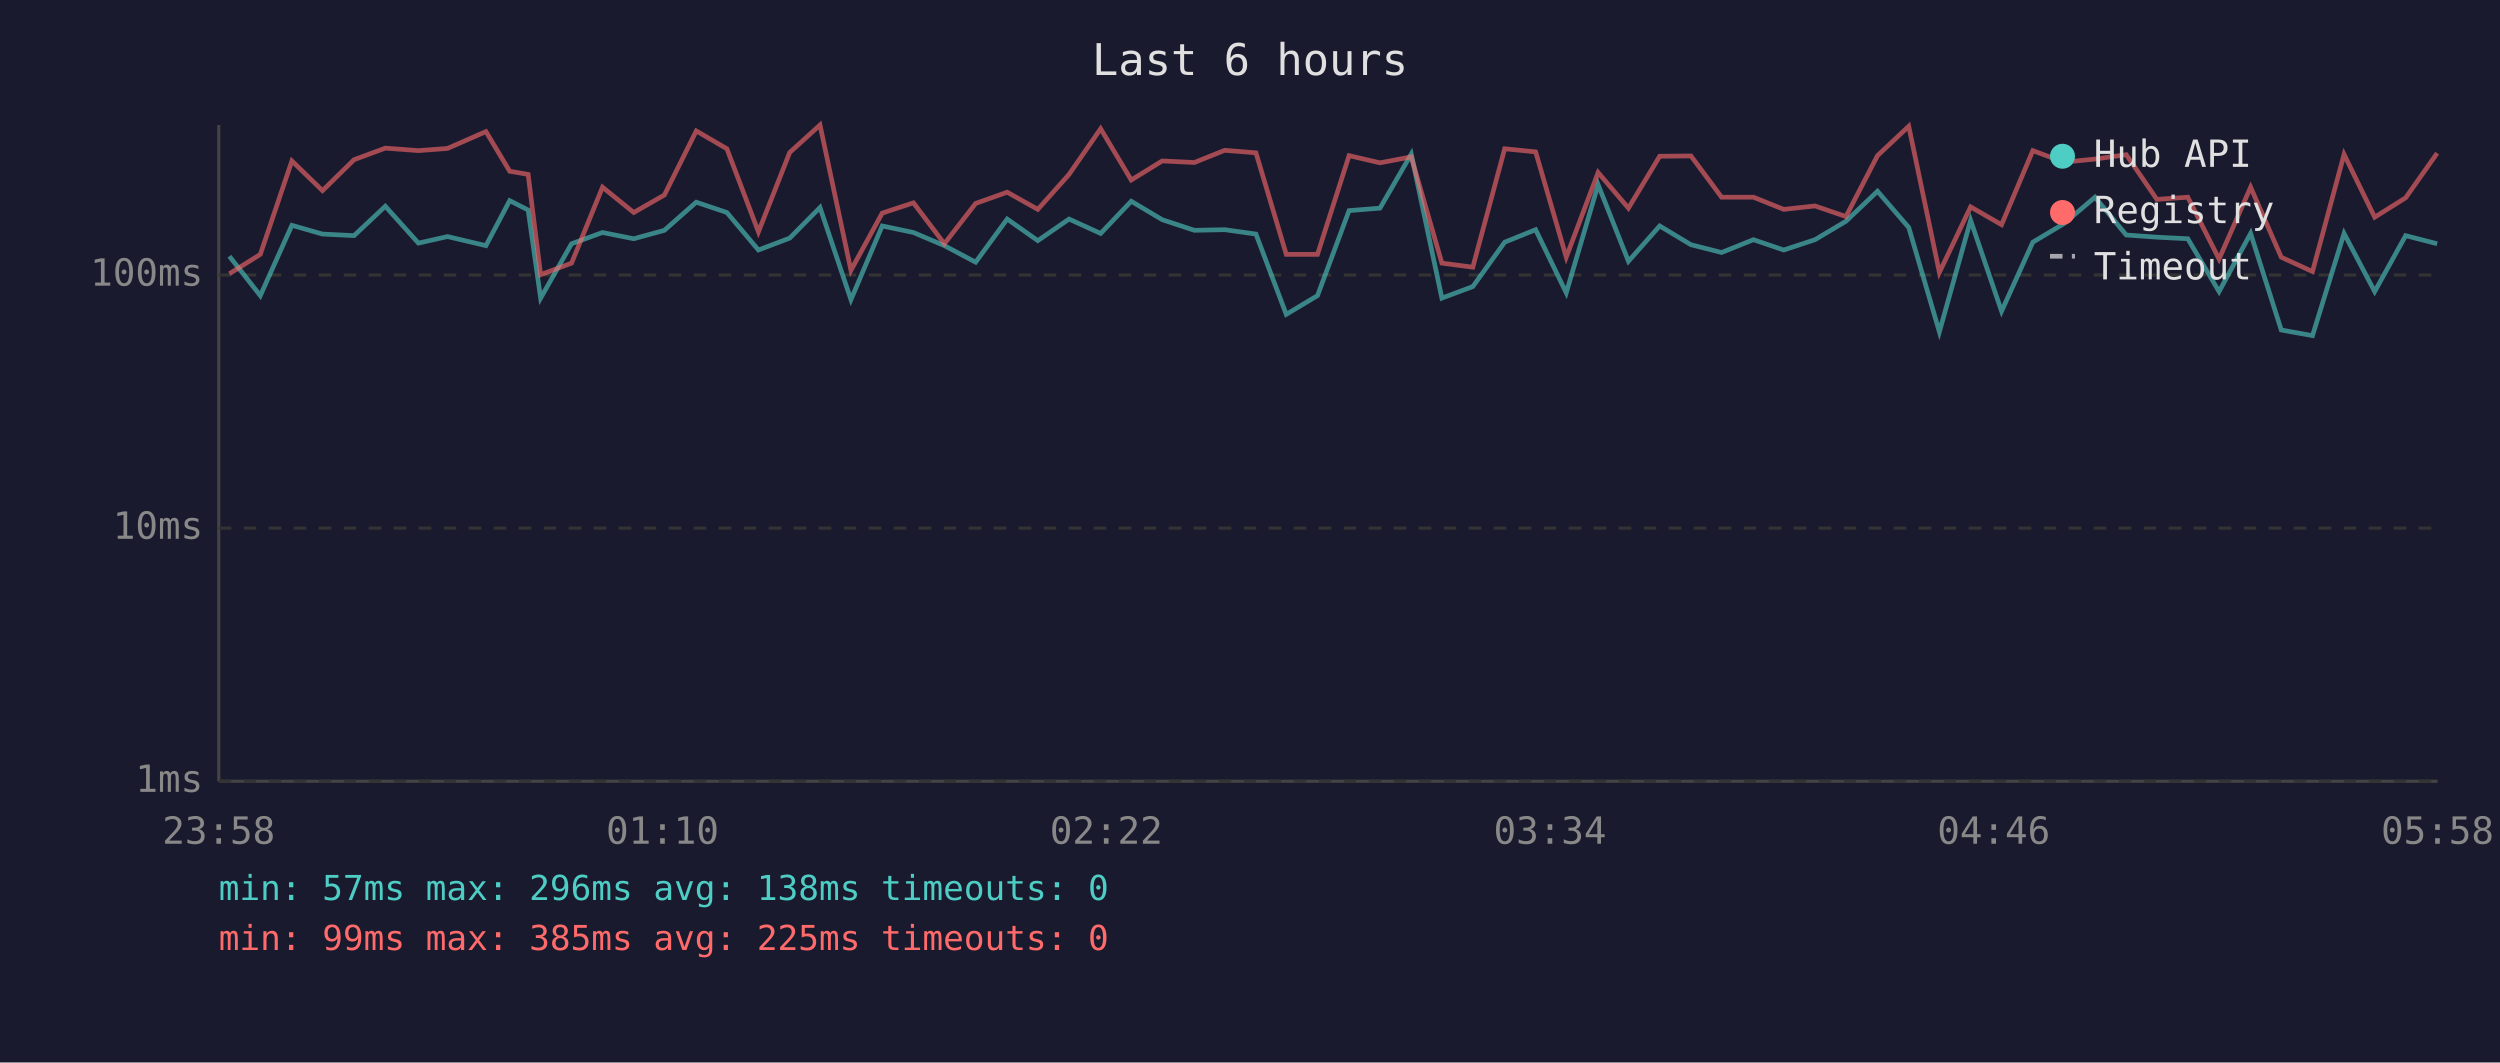
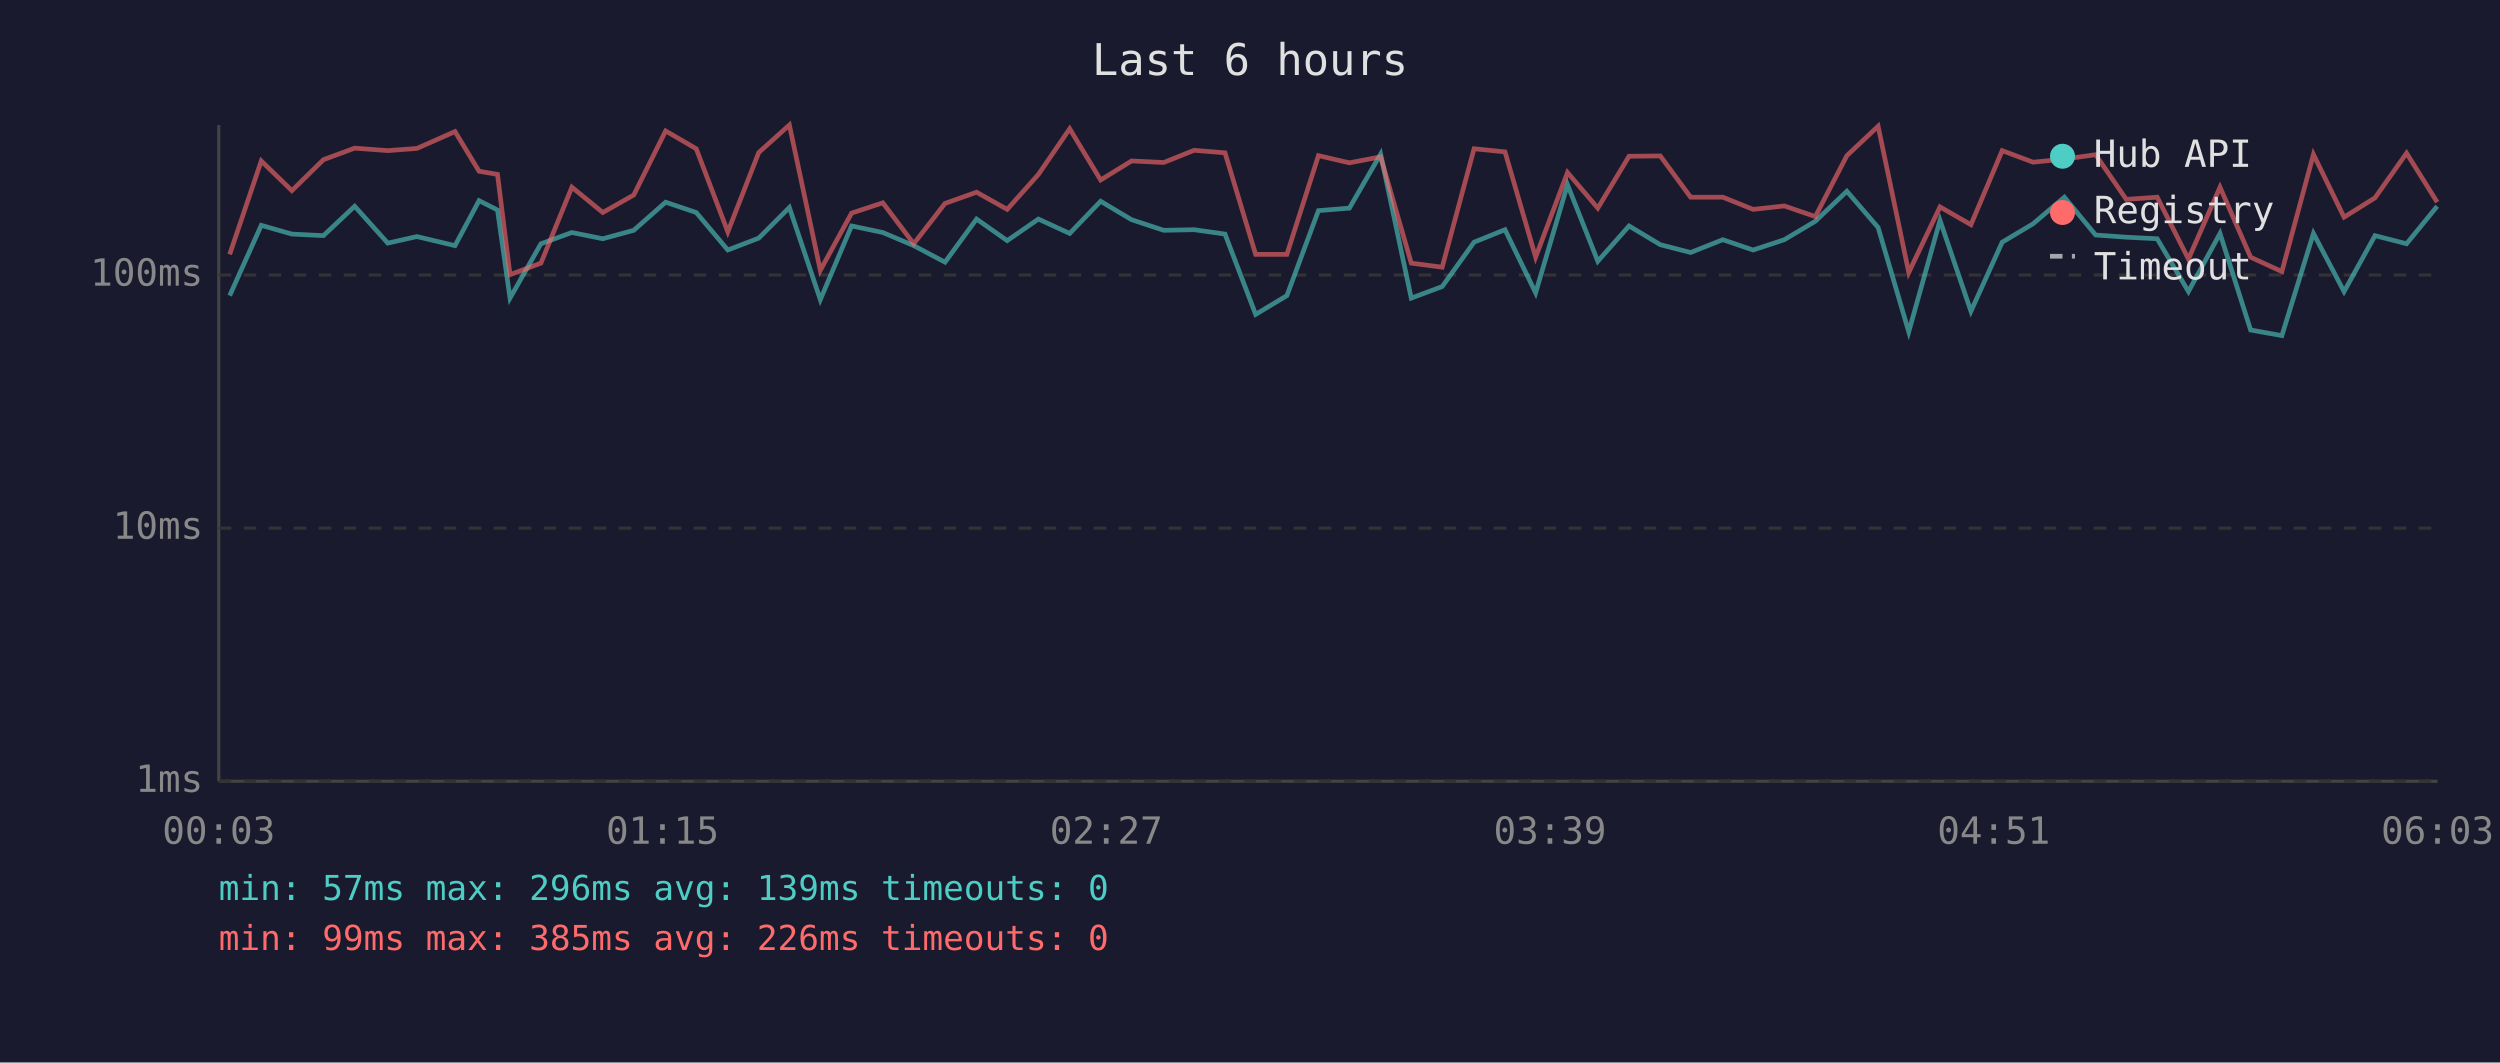
<svg xmlns="http://www.w3.org/2000/svg" viewBox="0 0 800 340" font-family="monospace" font-size="12">
  <rect width="800" height="340" fill="#1a1a2e" />
  <text x="400" y="24" fill="#e0e0e0" font-size="14" text-anchor="middle">Last 6 hours</text>
  <line x1="70" y1="40" x2="70" y2="250" stroke="#444" stroke-width="1" />
  <line x1="70" y1="250" x2="780" y2="250" stroke="#444" stroke-width="1" />
  <line x1="70" y1="250" x2="780" y2="250" stroke="#333" stroke-width="1" stroke-dasharray="4" />
  <text x="65" y="250" fill="#888" text-anchor="end" dominant-baseline="middle">1ms</text>
  <line x1="70" y1="169" x2="780" y2="169" stroke="#333" stroke-width="1" stroke-dasharray="4" />
  <text x="65" y="169" fill="#888" text-anchor="end" dominant-baseline="middle">10ms</text>
  <line x1="70" y1="88" x2="780" y2="88" stroke="#333" stroke-width="1" stroke-dasharray="4" />
  <text x="65" y="88" fill="#888" text-anchor="end" dominant-baseline="middle">100ms</text>
-   <text x="70" y="270" fill="#888" text-anchor="middle">23:58</text>
-   <text x="212" y="270" fill="#888" text-anchor="middle">01:10</text>
-   <text x="354" y="270" fill="#888" text-anchor="middle">02:22</text>
-   <text x="496" y="270" fill="#888" text-anchor="middle">03:34</text>
-   <text x="638" y="270" fill="#888" text-anchor="middle">04:46</text>
-   <text x="780" y="270" fill="#888" text-anchor="middle">05:58</text>
-   <polyline points="73.4,82.0 83.3,94.6 93.4,72.1 103.2,74.9 113.3,75.4 123.3,66.0 133.9,77.8 143.2,75.7 155.5,78.6 163.1,64.2 169.0,67.2 173.0,95.4 182.9,78.0 192.8,74.4 202.8,76.4 212.6,73.7 222.8,64.7 232.6,68.0 242.7,80.0 252.7,76.2 262.4,66.4 272.3,95.9 282.3,72.3 292.3,74.4 302.2,78.6 312.2,83.9 322.3,70.1 332.1,77.0 342.1,70.1 352.2,74.7 362.0,64.4 371.9,70.3 382.2,73.7 391.9,73.5 401.9,74.9 411.6,100.6 421.6,94.6 431.7,67.4 441.6,66.6 451.6,49.3 461.4,95.4 471.3,91.7 481.5,77.5 491.4,73.5 501.2,93.7 511.4,59.1 521.1,83.6 531.1,72.3 541.1,78.3 550.9,80.8 561.1,76.7 570.8,80.0 580.8,76.7 590.7,70.8 600.8,61.2 610.8,72.8 620.6,106.2 630.6,70.5 640.5,99.6 650.5,77.5 660.4,71.6 670.4,63.1 680.4,75.2 690.2,75.9 700.1,76.4 710.1,93.3 720.2,74.7 730.0,105.6 740.0,107.4 750.1,74.7 759.9,93.3 769.8,75.4 779.9,78.0" fill="none" stroke="#4ecdc4" stroke-width="1.5" opacity="0.6" />
-   <polyline points="73.4,87.6 83.3,81.4 93.4,51.5 103.2,61.0 113.3,51.1 123.3,47.4 133.9,48.2 143.2,47.5 155.5,42.1 163.1,54.8 169.0,55.8 173.0,87.9 182.9,84.2 192.8,59.9 202.8,68.0 212.6,62.4 222.8,41.9 232.6,47.6 242.7,74.2 252.7,48.8 262.4,40.0 272.3,86.5 282.3,68.2 292.3,64.9 302.2,78.0 312.2,65.1 322.3,61.5 332.1,67.0 342.1,55.8 352.2,41.2 362.0,57.6 371.9,51.5 382.2,52.0 391.9,48.1 401.9,48.9 411.6,81.4 421.6,81.4 431.7,49.8 441.6,52.1 451.6,50.2 461.4,84.2 471.3,85.5 481.5,47.6 491.4,48.6 501.2,82.3 511.4,55.2 521.1,66.6 531.1,50.0 541.1,49.9 550.9,63.1 561.1,63.1 570.8,67.0 580.8,65.9 590.7,69.3 600.8,49.8 610.8,40.4 620.6,87.2 630.6,66.2 640.5,71.9 650.5,48.2 660.4,51.9 670.4,50.9 680.4,49.5 690.2,63.8 700.1,63.1 710.1,82.9 720.2,59.9 730.0,82.3 740.0,86.9 750.1,49.4 759.9,69.5 769.8,63.3 779.9,49.0" fill="none" stroke="#ff6b6b" stroke-width="1.5" opacity="0.6" />
+   <text x="70" y="270" fill="#888" text-anchor="middle">00:03</text>
+   <text x="212" y="270" fill="#888" text-anchor="middle">01:15</text>
+   <text x="354" y="270" fill="#888" text-anchor="middle">02:27</text>
+   <text x="496" y="270" fill="#888" text-anchor="middle">03:39</text>
+   <text x="638" y="270" fill="#888" text-anchor="middle">04:51</text>
+   <text x="780" y="270" fill="#888" text-anchor="middle">06:03</text>
+   <polyline points="73.5,94.6 83.6,72.1 93.4,74.9 103.5,75.4 113.5,66.0 124.1,77.8 133.4,75.7 145.6,78.6 153.3,64.2 159.2,67.2 163.2,95.4 173.1,78.0 183.0,74.4 192.9,76.4 202.8,73.7 213.0,64.7 222.8,68.0 232.9,80.0 242.8,76.2 252.6,66.4 262.5,95.9 272.5,72.3 282.5,74.4 292.4,78.6 302.4,83.9 312.5,70.1 322.3,77.0 332.3,70.1 342.3,74.7 352.2,64.4 362.1,70.3 372.4,73.7 382.1,73.5 392.0,74.9 401.8,100.6 411.8,94.6 421.9,67.4 431.8,66.6 441.8,49.3 451.6,95.4 461.5,91.7 471.7,77.5 481.6,73.5 491.4,93.7 501.6,59.1 511.3,83.6 521.3,72.3 531.3,78.3 541.0,80.8 551.3,76.7 561.0,80.0 571.0,76.7 580.9,70.8 591.0,61.2 601.0,72.8 610.8,106.2 620.8,70.5 630.7,99.6 640.7,77.5 650.6,71.6 660.6,63.1 670.6,75.2 680.4,75.9 690.3,76.4 700.3,93.3 710.4,74.7 720.2,105.6 730.2,107.4 740.3,74.7 750.1,93.3 760.0,75.4 770.1,78.0 779.9,66.0" fill="none" stroke="#4ecdc4" stroke-width="1.5" opacity="0.6" />
+   <polyline points="73.5,81.4 83.6,51.5 93.4,61.0 103.5,51.1 113.5,47.4 124.1,48.2 133.4,47.5 145.6,42.1 153.3,54.8 159.2,55.8 163.2,87.9 173.1,84.2 183.0,59.9 192.9,68.0 202.8,62.4 213.0,41.9 222.8,47.6 232.9,74.2 242.8,48.8 252.6,40.0 262.5,86.5 272.5,68.2 282.5,64.9 292.4,78.0 302.4,65.1 312.5,61.5 322.3,67.0 332.3,55.8 342.3,41.2 352.2,57.6 362.1,51.5 372.4,52.0 382.1,48.1 392.0,48.9 401.8,81.4 411.8,81.4 421.9,49.8 431.8,52.1 441.8,50.2 451.6,84.2 461.5,85.5 471.7,47.6 481.6,48.6 491.4,82.3 501.6,55.2 511.3,66.6 521.3,50.0 531.3,49.9 541.0,63.1 551.3,63.1 561.0,67.0 571.0,65.9 580.9,69.3 591.0,49.8 601.0,40.4 610.8,87.2 620.8,66.2 630.7,71.9 640.7,48.2 650.6,51.9 660.6,50.9 670.6,49.5 680.4,63.8 690.3,63.1 700.3,82.9 710.4,59.9 720.2,82.3 730.2,86.9 740.3,49.4 750.1,69.5 760.0,63.3 770.1,49.0 779.9,64.7" fill="none" stroke="#ff6b6b" stroke-width="1.5" opacity="0.6" />
  <circle cx="660" cy="50" r="4" fill="#4ecdc4" />
  <text x="670" y="50" fill="#e0e0e0" dominant-baseline="middle">Hub API</text>
  <circle cx="660" cy="68" r="4" fill="#ff6b6b" />
  <text x="670" y="68" fill="#e0e0e0" dominant-baseline="middle">Registry</text>
  <line x1="656" y1="82" x2="664" y2="82" stroke="#e0e0e0" stroke-width="1.5" stroke-dasharray="4,3" opacity="0.7" />
  <text x="670" y="86" fill="#e0e0e0" dominant-baseline="middle">Timeout</text>
-   <text x="70" y="288" fill="#4ecdc4" font-size="11">min: 57ms  max: 296ms  avg: 138ms  timeouts: 0</text>
-   <text x="70" y="304" fill="#ff6b6b" font-size="11">min: 99ms  max: 385ms  avg: 225ms  timeouts: 0</text>
+   <text x="70" y="288" fill="#4ecdc4" font-size="11">min: 57ms  max: 296ms  avg: 139ms  timeouts: 0</text>
+   <text x="70" y="304" fill="#ff6b6b" font-size="11">min: 99ms  max: 385ms  avg: 226ms  timeouts: 0</text>
</svg>
